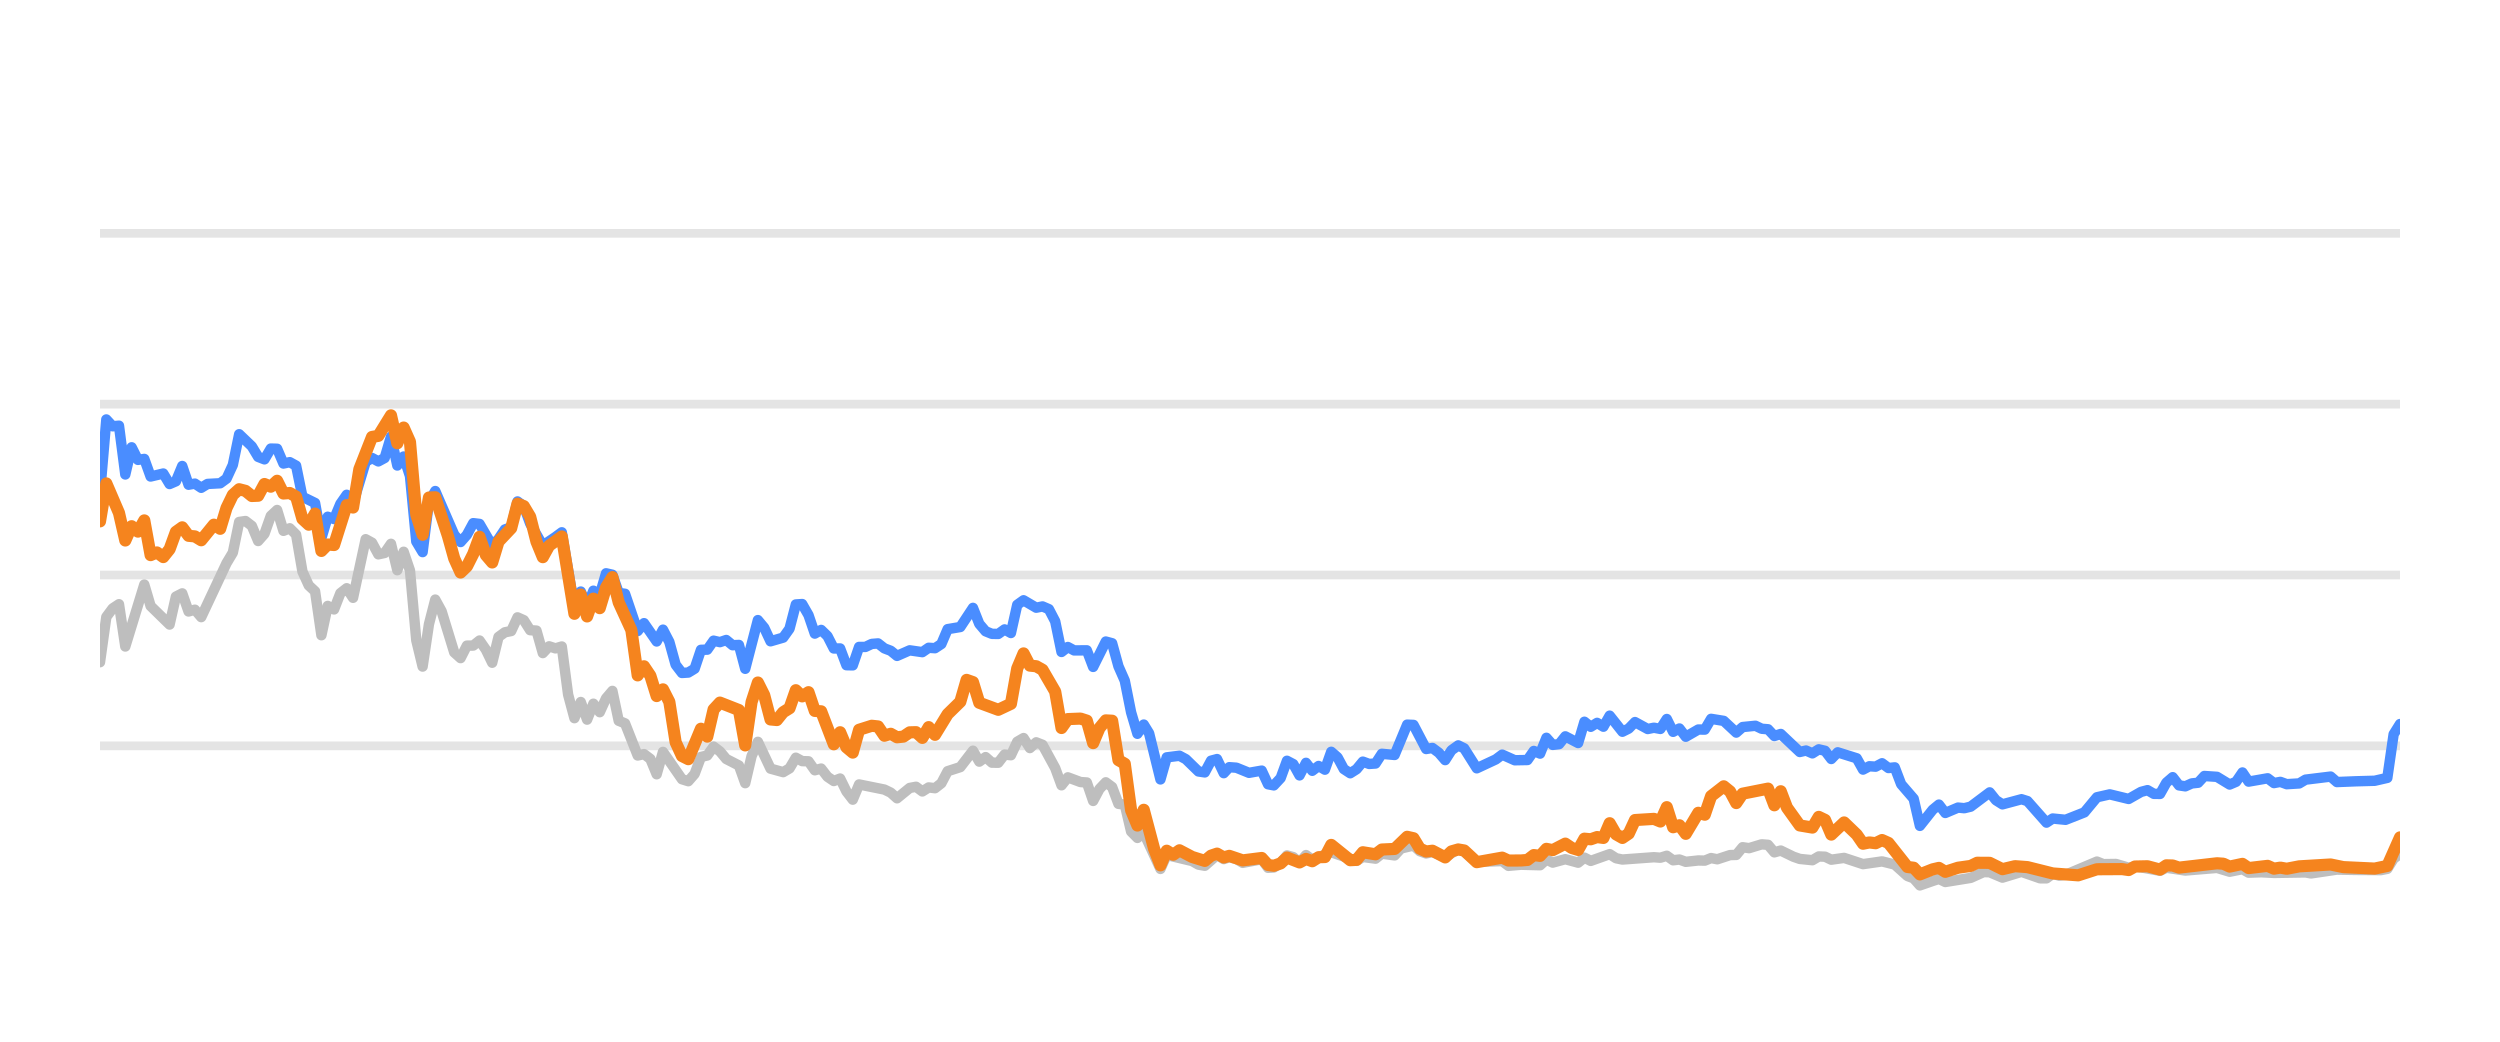
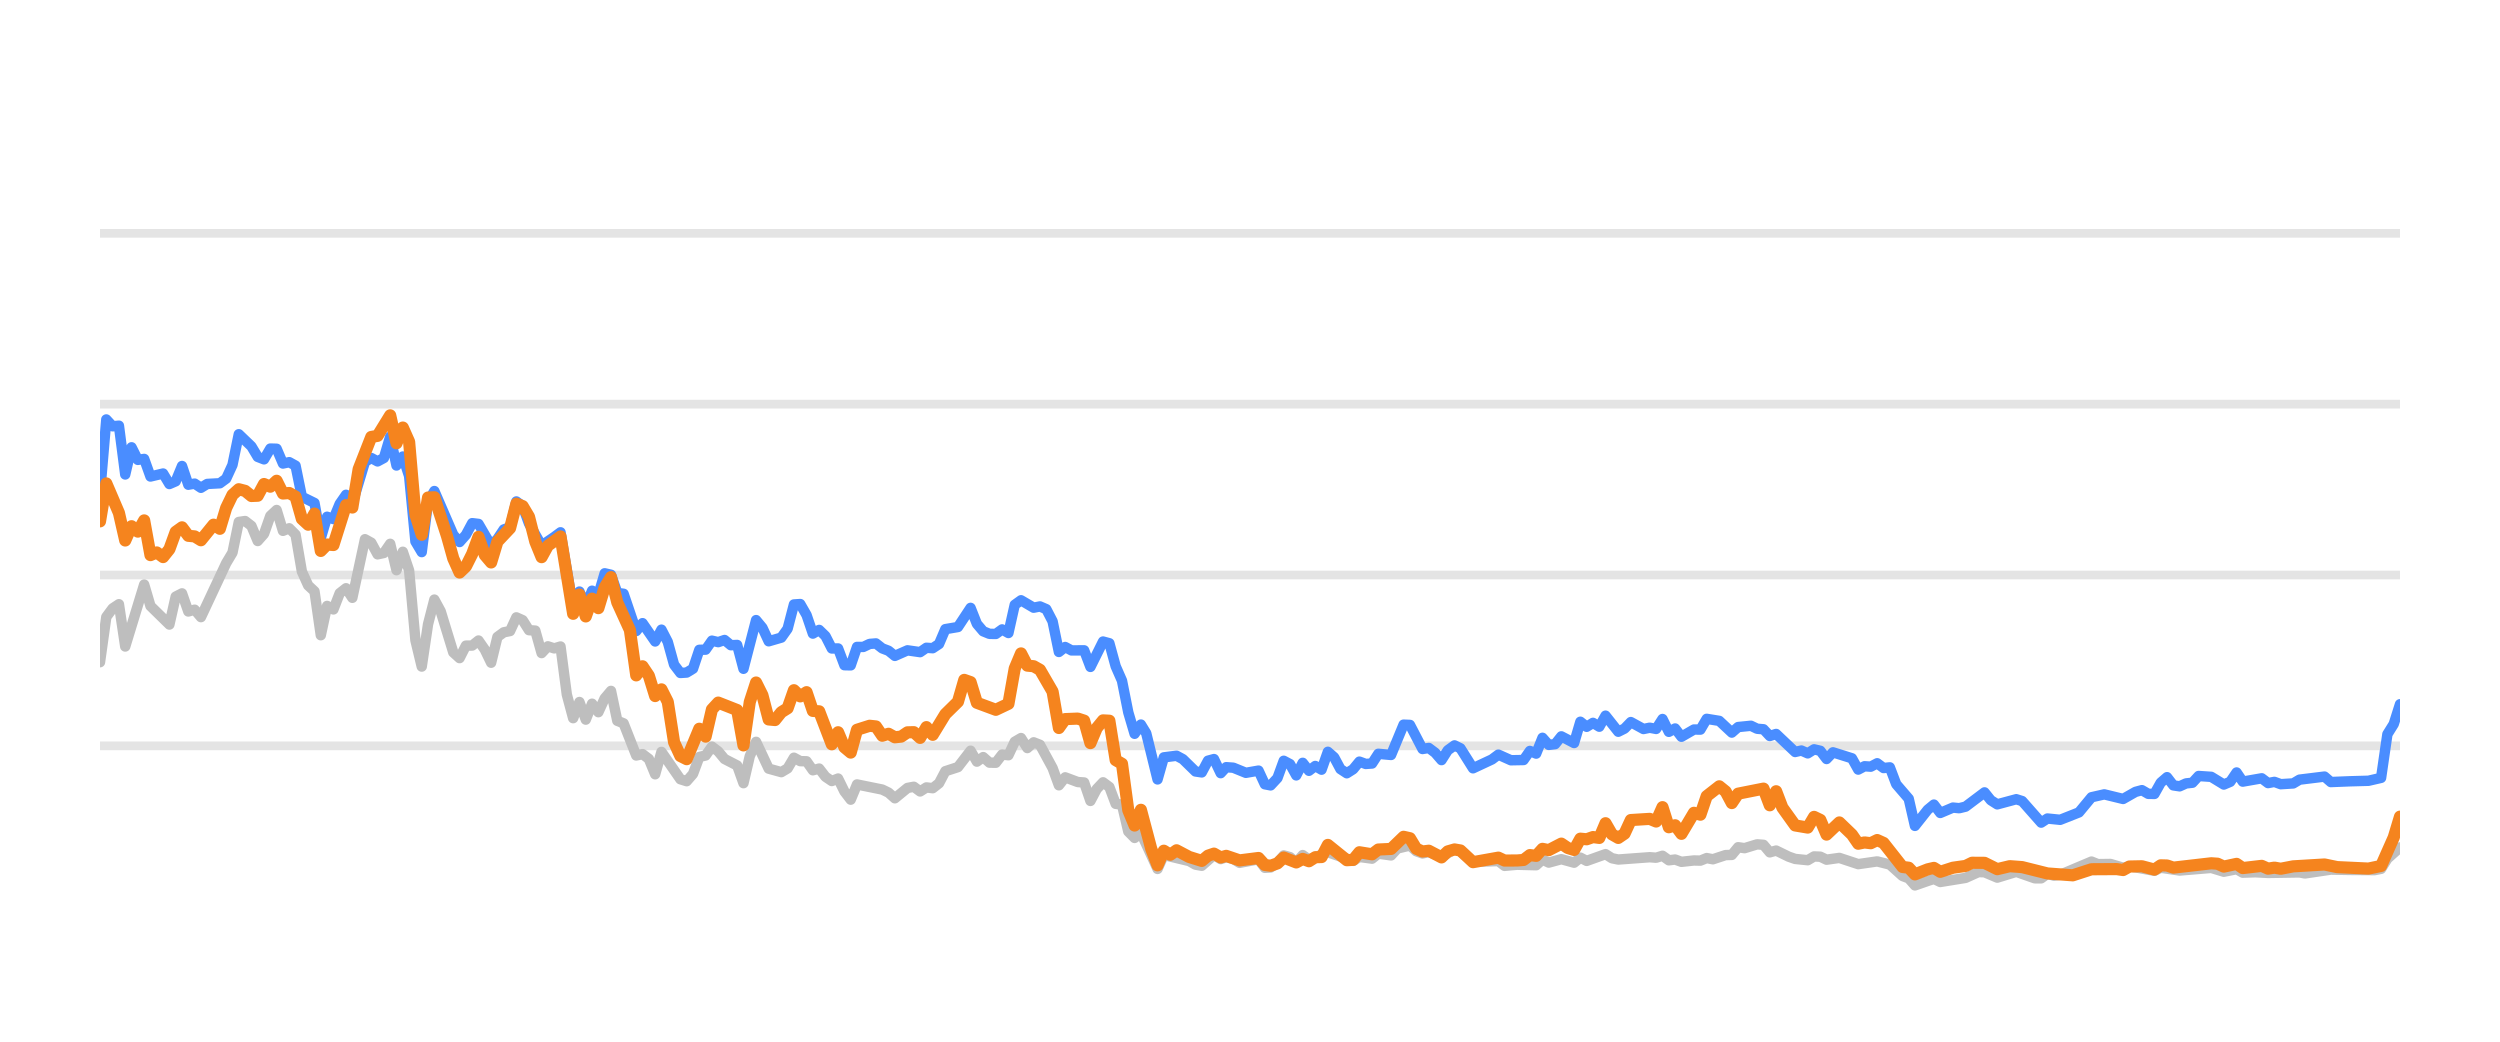
<svg xmlns="http://www.w3.org/2000/svg" width="144pt" height="60pt" viewBox="0 0 144 60" version="1.1">
  <defs>
    <style type="text/css">*{stroke-linejoin: round; stroke-linecap: butt}</style>
  </defs>
  <g id="figure_1">
    <g id="patch_1">
      <path d="M 0 60  L 144 60  L 144 0  L 0 0  L 0 60  z " style="fill: none; opacity: 0" />
    </g>
    <g id="axes_1">
      <g id="patch_2">
        <path d="M 5.76 52.8  L 138.24 52.8  L 138.24 3.6  L 5.76 3.6  L 5.76 52.8  z " style="fill: none" />
      </g>
      <g id="matplotlib.axis_1" />
      <g id="matplotlib.axis_2" />
      <g id="line2d_1">
-         <path d="M 5.76 42.96  L 138.24 42.96  " clip-path="url(#pf0b11d1d29)" style="fill: none; stroke: #b2b2b2; stroke-opacity: 0.35; stroke-width: 0.5; stroke-linecap: square" />
+         <path d="M 5.76 42.96  L 138.24 42.96  " clip-path="url(#p8a40bc1f15)" style="fill: none; stroke: #b2b2b2; stroke-opacity: 0.35; stroke-width: 0.5; stroke-linecap: square" />
      </g>
      <g id="line2d_2">
-         <path d="M 5.76 33.12  L 138.24 33.12  " clip-path="url(#pf0b11d1d29)" style="fill: none; stroke: #b2b2b2; stroke-opacity: 0.35; stroke-width: 0.5; stroke-linecap: square" />
+         <path d="M 5.76 33.12  L 138.24 33.12  " clip-path="url(#p8a40bc1f15)" style="fill: none; stroke: #b2b2b2; stroke-opacity: 0.35; stroke-width: 0.5; stroke-linecap: square" />
      </g>
      <g id="line2d_3">
-         <path d="M 5.76 23.28  L 138.24 23.28  " clip-path="url(#pf0b11d1d29)" style="fill: none; stroke: #b2b2b2; stroke-opacity: 0.35; stroke-width: 0.5; stroke-linecap: square" />
+         <path d="M 5.76 23.28  L 138.24 23.28  " clip-path="url(#p8a40bc1f15)" style="fill: none; stroke: #b2b2b2; stroke-opacity: 0.35; stroke-width: 0.5; stroke-linecap: square" />
      </g>
      <g id="line2d_4">
-         <path d="M 5.76 13.44  L 138.24 13.44  " clip-path="url(#pf0b11d1d29)" style="fill: none; stroke: #b2b2b2; stroke-opacity: 0.35; stroke-width: 0.5; stroke-linecap: square" />
+         <path d="M 5.76 13.44  L 138.24 13.44  " clip-path="url(#p8a40bc1f15)" style="fill: none; stroke: #b2b2b2; stroke-opacity: 0.35; stroke-width: 0.5; stroke-linecap: square" />
      </g>
      <g id="line2d_5">
-         <path d="M 5.76 38.143  L 6.124 35.536  L 6.489 35.044  L 6.853 34.803  L 7.217 37.238  L 8.311 33.671  L 8.675 34.906  L 9.768 35.974  L 10.132 34.365  L 10.497 34.178  L 10.861 35.221  L 11.225 35.118  L 11.59 35.546  L 13.047 32.441  L 13.412 31.831  L 13.776 30.065  L 14.14 30.011  L 14.505 30.291  L 14.869 31.162  L 15.233 30.749  L 15.598 29.715  L 15.962 29.376  L 16.327 30.576  L 16.691 30.429  L 17.055 30.793  L 17.42 32.918  L 17.784 33.72  L 18.148 34.06  L 18.513 36.589  L 18.877 34.901  L 19.242 35.103  L 19.606 34.168  L 19.97 33.883  L 20.335 34.434  L 21.063 31.059  L 21.428 31.26  L 21.792 31.929  L 22.156 31.851  L 22.521 31.324  L 22.885 32.844  L 23.25 31.782  L 23.614 32.859  L 23.978 36.884  L 24.343 38.394  L 24.707 35.954  L 25.071 34.537  L 25.436 35.206  L 26.164 37.578  L 26.529 37.907  L 26.893 37.189  L 27.258 37.184  L 27.622 36.894  L 27.986 37.42  L 28.351 38.173  L 28.715 36.687  L 29.079 36.421  L 29.444 36.348  L 29.808 35.56  L 30.172 35.723  L 30.537 36.298  L 30.901 36.323  L 31.266 37.617  L 31.63 37.228  L 31.994 37.346  L 32.359 37.238  L 32.723 40.008  L 33.087 41.366  L 33.452 40.436  L 33.816 41.45  L 34.18 40.534  L 34.545 41.022  L 34.909 40.224  L 35.274 39.796  L 35.638 41.518  L 36.002 41.666  L 36.731 43.516  L 37.095 43.437  L 37.46 43.713  L 37.824 44.598  L 38.188 43.309  L 39.282 44.884  L 39.646 44.997  L 40.01 44.579  L 40.375 43.6  L 40.739 43.516  L 41.103 43.004  L 41.468 43.28  L 41.832 43.718  L 42.561 44.092  L 42.925 45.11  L 43.29 43.555  L 43.654 42.729  L 44.383 44.274  L 45.111 44.475  L 45.476 44.259  L 45.84 43.644  L 46.205 43.841  L 46.569 43.851  L 46.933 44.367  L 47.298 44.269  L 47.662 44.741  L 48.026 44.987  L 48.391 44.844  L 48.755 45.587  L 49.119 46.06  L 49.484 45.184  L 50.941 45.479  L 51.306 45.656  L 51.67 45.981  L 52.399 45.386  L 52.763 45.317  L 53.127 45.587  L 53.492 45.356  L 53.856 45.4  L 54.221 45.115  L 54.585 44.421  L 55.314 44.185  L 56.042 43.24  L 56.407 43.87  L 56.771 43.609  L 57.135 43.929  L 57.5 43.934  L 57.864 43.462  L 58.229 43.501  L 58.593 42.724  L 58.957 42.512  L 59.322 43.088  L 59.686 42.758  L 60.05 42.901  L 60.779 44.239  L 61.143 45.233  L 61.508 44.775  L 62.237 45.046  L 62.601 45.071  L 62.965 46.133  L 63.33 45.445  L 63.694 45.061  L 64.058 45.331  L 64.423 46.301  L 64.787 46.345  L 65.151 47.895  L 65.516 48.264  L 65.88 47.964  L 66.842 50.05  L 67.204 49.248  L 68.668 49.597  L 69.032 49.804  L 69.396 49.868  L 70.101 49.248  L 70.489 49.484  L 70.807 49.376  L 71.217 49.479  L 71.581 49.7  L 72.674 49.494  L 73.039 49.986  L 73.373 49.966  L 73.766 49.7  L 74.129 49.272  L 74.493 49.371  L 74.853 49.681  L 75.226 49.253  L 75.586 49.513  L 76.679 49.09  L 78.138 49.587  L 78.5 49.361  L 79.23 49.459  L 79.594 49.169  L 80.329 49.272  L 80.694 48.874  L 81.419 48.702  L 81.784 49.031  L 82.145 49.159  L 82.507 49.08  L 83.242 49.366  L 83.995 48.908  L 84.336 49.051  L 85.062 49.646  L 86.526 49.597  L 86.886 49.873  L 87.612 49.809  L 88.709 49.838  L 89.074 49.509  L 89.437 49.686  L 90.163 49.489  L 90.901 49.691  L 91.263 49.4  L 91.627 49.587  L 92.717 49.199  L 93.086 49.435  L 93.451 49.509  L 95.268 49.376  L 95.638 49.405  L 96.007 49.292  L 96.372 49.553  L 96.735 49.509  L 97.1 49.641  L 97.824 49.563  L 98.195 49.572  L 98.56 49.425  L 98.916 49.494  L 99.651 49.253  L 100.009 49.243  L 100.375 48.8  L 100.747 48.854  L 101.473 48.633  L 101.839 48.662  L 102.203 49.095  L 102.57 48.992  L 103.299 49.346  L 103.667 49.474  L 104.394 49.548  L 104.761 49.331  L 105.122 49.346  L 105.482 49.518  L 106.221 49.415  L 107.311 49.774  L 108.407 49.617  L 109.137 49.799  L 109.869 50.458  L 110.227 50.591  L 110.586 50.999  L 111.324 50.743  L 111.682 50.625  L 112.05 50.802  L 113.511 50.566  L 114.254 50.232  L 114.606 50.242  L 115.342 50.552  L 116.439 50.217  L 117.511 50.591  L 117.878 50.591  L 118.237 50.33  L 118.609 50.438  L 118.976 50.389  L 120.784 49.627  L 121.154 49.774  L 121.88 49.764  L 122.61 49.981  L 122.974 49.897  L 124.418 50.158  L 124.783 49.981  L 125.875 50.143  L 127.7 49.991  L 128.428 50.212  L 129.165 50.064  L 129.52 50.266  L 130.248 50.242  L 130.981 50.281  L 132.8 50.251  L 133.113 50.31  L 134.606 50.089  L 135.705 50.109  L 137.145 50.119  L 137.51 50.045  L 137.874 49.459  L 138.24 49.184  L 138.24 49.184  " clip-path="url(#pf0b11d1d29)" style="fill: none; stroke: #bebebe; stroke-width: 0.6; stroke-linecap: round" />
+         <path d="M 5.76 38.143  L 6.123 35.536  L 6.487 35.044  L 6.85 34.803  L 7.213 37.238  L 8.304 33.671  L 8.667 34.906  L 9.757 35.974  L 10.12 34.365  L 10.484 34.178  L 10.847 35.221  L 11.211 35.118  L 11.574 35.546  L 13.027 32.441  L 13.391 31.831  L 13.754 30.065  L 14.118 30.011  L 14.481 30.291  L 14.844 31.162  L 15.208 30.749  L 15.571 29.715  L 15.934 29.376  L 16.298 30.576  L 16.661 30.429  L 17.024 30.793  L 17.388 32.918  L 17.751 33.72  L 18.115 34.06  L 18.478 36.589  L 18.841 34.901  L 19.205 35.103  L 19.568 34.168  L 19.931 33.883  L 20.295 34.434  L 21.022 31.059  L 21.385 31.26  L 21.748 31.929  L 22.112 31.851  L 22.475 31.324  L 22.838 32.844  L 23.202 31.782  L 23.565 32.859  L 23.929 36.884  L 24.292 38.394  L 24.655 35.954  L 25.019 34.537  L 25.382 35.206  L 26.109 37.578  L 26.472 37.907  L 26.836 37.189  L 27.199 37.184  L 27.562 36.894  L 27.926 37.42  L 28.289 38.173  L 28.652 36.687  L 29.016 36.421  L 29.379 36.348  L 29.742 35.56  L 30.106 35.723  L 30.469 36.298  L 30.833 36.323  L 31.196 37.617  L 31.559 37.228  L 31.923 37.346  L 32.286 37.238  L 32.649 40.008  L 33.013 41.366  L 33.376 40.436  L 33.74 41.45  L 34.103 40.534  L 34.466 41.022  L 34.83 40.224  L 35.193 39.796  L 35.556 41.518  L 35.92 41.666  L 36.647 43.516  L 37.01 43.437  L 37.373 43.713  L 37.737 44.598  L 38.1 43.309  L 39.19 44.884  L 39.553 44.997  L 39.917 44.579  L 40.28 43.6  L 40.644 43.516  L 41.007 43.004  L 41.37 43.28  L 41.734 43.718  L 42.46 44.092  L 42.824 45.11  L 43.187 43.555  L 43.551 42.729  L 44.277 44.274  L 45.004 44.475  L 45.367 44.259  L 45.731 43.644  L 46.094 43.841  L 46.458 43.851  L 46.821 44.367  L 47.184 44.269  L 47.548 44.741  L 47.911 44.987  L 48.274 44.844  L 48.638 45.587  L 49.001 46.06  L 49.364 45.184  L 50.818 45.479  L 51.181 45.656  L 51.545 45.981  L 52.271 45.386  L 52.635 45.317  L 52.998 45.587  L 53.362 45.356  L 53.725 45.4  L 54.088 45.115  L 54.452 44.421  L 55.178 44.185  L 55.905 43.24  L 56.269 43.87  L 56.632 43.609  L 56.995 43.929  L 57.359 43.934  L 57.722 43.462  L 58.085 43.501  L 58.449 42.724  L 58.812 42.512  L 59.175 43.088  L 59.539 42.758  L 59.902 42.901  L 60.629 44.239  L 60.992 45.233  L 61.356 44.775  L 62.082 45.046  L 62.446 45.071  L 62.809 46.133  L 63.173 45.445  L 63.536 45.061  L 63.899 45.331  L 64.263 46.301  L 64.626 46.345  L 64.989 47.895  L 65.353 48.264  L 65.716 47.964  L 66.675 50.05  L 67.037 49.248  L 68.497 49.597  L 68.859 49.804  L 69.222 49.868  L 69.925 49.248  L 70.312 49.484  L 70.63 49.376  L 71.038 49.479  L 71.401 49.7  L 72.491 49.494  L 72.855 49.986  L 73.188 49.966  L 73.581 49.7  L 73.943 49.272  L 74.305 49.371  L 74.664 49.681  L 75.036 49.253  L 75.396 49.513  L 76.485 49.09  L 77.941 49.587  L 78.302 49.361  L 79.03 49.459  L 79.392 49.169  L 80.125 49.272  L 80.49 48.874  L 81.213 48.702  L 81.577 49.031  L 81.936 49.159  L 82.298 49.08  L 83.031 49.366  L 83.781 48.908  L 84.122 49.051  L 84.846 49.646  L 86.306 49.597  L 86.664 49.873  L 87.388 49.809  L 88.483 49.838  L 88.847 49.509  L 89.209 49.686  L 89.933 49.489  L 90.668 49.691  L 91.029 49.4  L 91.392 49.587  L 92.479 49.199  L 92.848 49.435  L 93.212 49.509  L 95.024 49.376  L 95.393 49.405  L 95.76 49.292  L 96.125 49.553  L 96.487 49.509  L 96.851 49.641  L 97.572 49.563  L 97.943 49.572  L 98.306 49.425  L 98.662 49.494  L 99.395 49.253  L 99.752 49.243  L 100.117 48.8  L 100.488 48.854  L 101.212 48.633  L 101.577 48.662  L 101.94 49.095  L 102.305 48.992  L 103.033 49.346  L 103.4 49.474  L 104.125 49.548  L 104.491 49.331  L 104.851 49.346  L 105.21 49.518  L 105.947 49.415  L 107.034 49.774  L 108.127 49.617  L 108.855 49.799  L 109.585 50.458  L 109.942 50.591  L 110.3 50.999  L 111.036 50.743  L 111.393 50.625  L 111.76 50.802  L 113.217 50.566  L 113.958 50.232  L 114.309 50.242  L 115.043 50.552  L 116.137 50.217  L 117.206 50.591  L 117.572 50.591  L 117.931 50.33  L 118.301 50.438  L 118.667 50.389  L 120.47 49.627  L 120.839 49.774  L 121.564 49.764  L 122.291 49.981  L 122.654 49.897  L 124.095 50.158  L 124.458 49.981  L 125.547 50.143  L 127.368 49.991  L 128.093 50.212  L 128.828 50.064  L 129.183 50.266  L 129.908 50.242  L 130.64 50.281  L 132.454 50.251  L 132.766 50.31  L 134.255 50.089  L 135.35 50.109  L 136.787 50.119  L 137.15 50.045  L 137.514 49.459  L 138.24 48.81  L 138.24 48.81  " clip-path="url(#p8a40bc1f15)" style="fill: none; stroke: #bebebe; stroke-width: 0.6; stroke-linecap: round" />
      </g>
      <g id="line2d_6">
-         <path d="M 5.76 28.441  L 6.124 24.161  L 6.489 24.554  L 6.853 24.52  L 7.217 27.329  L 7.582 25.765  L 7.946 26.488  L 8.311 26.434  L 8.675 27.447  L 9.404 27.275  L 9.768 27.88  L 10.132 27.723  L 10.497 26.842  L 10.861 27.92  L 11.225 27.856  L 11.59 28.097  L 11.954 27.875  L 12.683 27.836  L 13.047 27.57  L 13.412 26.778  L 13.776 25.012  L 14.505 25.71  L 14.869 26.316  L 15.233 26.458  L 15.598 25.838  L 15.962 25.848  L 16.327 26.699  L 16.691 26.621  L 17.055 26.822  L 17.42 28.613  L 18.148 28.972  L 18.513 30.995  L 18.877 29.765  L 19.242 29.897  L 19.606 29.022  L 19.97 28.5  L 20.335 29.007  L 21.063 26.601  L 21.428 26.38  L 21.792 26.576  L 22.156 26.38  L 22.521 25.15  L 22.885 26.813  L 23.25 26.296  L 23.614 27.418  L 23.978 31.191  L 24.343 31.801  L 24.707 28.899  L 25.071 28.284  L 26.164 30.803  L 26.529 31.221  L 26.893 30.808  L 27.258 30.134  L 27.622 30.178  L 28.351 31.428  L 28.715 31.044  L 29.079 30.498  L 29.444 30.365  L 29.808 28.884  L 30.172 29.154  L 30.537 30.153  L 31.266 31.423  L 31.994 30.931  L 32.359 30.66  L 33.087 34.999  L 33.452 34.074  L 33.816 34.916  L 34.18 34.025  L 34.545 34.261  L 34.909 33.022  L 35.274 33.105  L 35.638 34.153  L 36.002 34.202  L 36.731 36.348  L 37.095 35.895  L 37.824 36.948  L 38.188 36.269  L 38.553 36.972  L 38.917 38.286  L 39.282 38.763  L 39.646 38.739  L 40.01 38.517  L 40.375 37.43  L 40.739 37.42  L 41.103 36.903  L 41.468 36.987  L 41.832 36.864  L 42.196 37.164  L 42.561 37.149  L 42.925 38.522  L 43.654 35.718  L 44.018 36.156  L 44.383 36.938  L 45.111 36.726  L 45.476 36.215  L 45.84 34.817  L 46.205 34.793  L 46.569 35.427  L 46.933 36.495  L 47.298 36.284  L 47.662 36.638  L 48.026 37.351  L 48.391 37.351  L 48.755 38.316  L 49.119 38.325  L 49.484 37.263  L 49.848 37.263  L 50.213 37.09  L 50.577 37.061  L 50.941 37.346  L 51.306 37.484  L 51.67 37.779  L 52.399 37.459  L 53.127 37.563  L 53.492 37.312  L 53.856 37.336  L 54.221 37.095  L 54.585 36.239  L 55.314 36.116  L 56.042 35.014  L 56.407 35.934  L 56.771 36.362  L 57.135 36.51  L 57.5 36.515  L 57.864 36.254  L 58.229 36.461  L 58.593 34.837  L 58.957 34.576  L 59.686 35.004  L 60.05 34.931  L 60.415 35.088  L 60.779 35.787  L 61.143 37.553  L 61.508 37.268  L 61.872 37.464  L 62.601 37.459  L 62.965 38.414  L 63.694 36.953  L 64.058 37.051  L 64.423 38.379  L 64.787 39.206  L 65.151 41.031  L 65.516 42.266  L 65.88 41.735  L 66.188 42.237  L 66.842 44.894  L 67.204 43.624  L 67.938 43.531  L 68.305 43.728  L 69.032 44.436  L 69.396 44.49  L 69.756 43.816  L 70.101 43.723  L 70.489 44.534  L 70.807 44.19  L 71.217 44.22  L 71.943 44.515  L 72.674 44.387  L 73.039 45.174  L 73.373 45.238  L 73.766 44.815  L 74.129 43.821  L 74.493 44.013  L 74.853 44.662  L 75.226 43.939  L 75.586 44.397  L 75.951 44.121  L 76.314 44.333  L 76.679 43.304  L 77.043 43.624  L 77.405 44.298  L 77.773 44.539  L 78.138 44.308  L 78.5 43.87  L 78.864 44.003  L 79.23 43.978  L 79.594 43.418  L 80.329 43.486  L 81.052 41.74  L 81.419 41.755  L 82.145 43.142  L 82.507 43.083  L 82.877 43.359  L 83.242 43.782  L 83.603 43.216  L 83.995 42.935  L 84.336 43.103  L 85.062 44.254  L 86.159 43.742  L 86.526 43.467  L 87.251 43.791  L 87.982 43.777  L 88.347 43.255  L 88.709 43.408  L 89.074 42.498  L 89.437 42.906  L 89.805 42.862  L 90.163 42.414  L 90.901 42.798  L 91.263 41.573  L 91.627 41.863  L 91.993 41.637  L 92.356 41.858  L 92.717 41.223  L 93.451 42.148  L 93.814 41.966  L 94.177 41.592  L 94.908 41.991  L 95.268 41.917  L 95.638 41.986  L 96.007 41.415  L 96.372 42.153  L 96.735 41.961  L 97.1 42.438  L 97.824 42.02  L 98.195 42.025  L 98.56 41.405  L 99.287 41.523  L 100.009 42.197  L 100.375 41.878  L 101.114 41.804  L 101.473 41.976  L 101.839 42.006  L 102.203 42.394  L 102.57 42.276  L 103.667 43.314  L 104.029 43.231  L 104.394 43.393  L 104.761 43.162  L 105.122 43.245  L 105.482 43.718  L 105.852 43.334  L 106.948 43.678  L 107.311 44.328  L 107.676 44.136  L 108.035 44.16  L 108.407 43.964  L 108.777 44.239  L 109.137 44.2  L 109.506 45.169  L 110.227 46.005  L 110.586 47.57  L 111.324 46.64  L 111.682 46.345  L 112.05 46.827  L 112.782 46.517  L 113.144 46.552  L 113.511 46.463  L 114.606 45.641  L 114.969 46.094  L 115.342 46.33  L 116.439 46.035  L 116.781 46.143  L 117.878 47.383  L 118.237 47.147  L 118.976 47.221  L 120.061 46.793  L 120.784 45.922  L 121.522 45.755  L 122.61 46.02  L 123.327 45.612  L 123.697 45.513  L 124.062 45.725  L 124.418 45.73  L 124.783 45.081  L 125.148 44.766  L 125.512 45.238  L 125.875 45.292  L 126.245 45.125  L 126.614 45.085  L 126.972 44.697  L 127.7 44.746  L 128.428 45.189  L 128.798 45.031  L 129.165 44.495  L 129.52 45.021  L 130.617 44.83  L 130.981 45.105  L 131.349 45.036  L 131.715 45.169  L 132.435 45.125  L 132.8 44.908  L 134.244 44.731  L 134.606 45.046  L 135.705 45.002  L 136.782 44.972  L 137.51 44.805  L 137.874 42.291  L 138.24 41.705  L 138.24 41.705  " clip-path="url(#pf0b11d1d29)" style="fill: none; stroke: #4a8dff; stroke-width: 0.6; stroke-linecap: round" />
+         <path d="M 5.76 28.441  L 6.123 24.161  L 6.487 24.554  L 6.85 24.52  L 7.213 27.329  L 7.577 25.765  L 7.94 26.488  L 8.304 26.434  L 8.667 27.447  L 9.394 27.275  L 9.757 27.88  L 10.12 27.723  L 10.484 26.842  L 10.847 27.92  L 11.211 27.856  L 11.574 28.097  L 11.937 27.875  L 12.664 27.836  L 13.027 27.57  L 13.391 26.778  L 13.754 25.012  L 14.481 25.71  L 14.844 26.316  L 15.208 26.458  L 15.571 25.838  L 15.934 25.848  L 16.298 26.699  L 16.661 26.621  L 17.024 26.822  L 17.388 28.613  L 18.115 28.972  L 18.478 30.995  L 18.841 29.765  L 19.205 29.897  L 19.568 29.022  L 19.931 28.5  L 20.295 29.007  L 21.022 26.601  L 21.385 26.38  L 21.748 26.576  L 22.112 26.38  L 22.475 25.15  L 22.838 26.813  L 23.202 26.296  L 23.565 27.418  L 23.929 31.191  L 24.292 31.801  L 24.655 28.899  L 25.019 28.284  L 26.109 30.803  L 26.472 31.221  L 26.836 30.808  L 27.199 30.134  L 27.562 30.178  L 28.289 31.428  L 28.652 31.044  L 29.016 30.498  L 29.379 30.365  L 29.742 28.884  L 30.106 29.154  L 30.469 30.153  L 31.196 31.423  L 31.923 30.931  L 32.286 30.66  L 33.013 34.999  L 33.376 34.074  L 33.74 34.916  L 34.103 34.025  L 34.466 34.261  L 34.83 33.022  L 35.193 33.105  L 35.556 34.153  L 35.92 34.202  L 36.647 36.348  L 37.01 35.895  L 37.737 36.948  L 38.1 36.269  L 38.463 36.972  L 38.827 38.286  L 39.19 38.763  L 39.553 38.739  L 39.917 38.517  L 40.28 37.43  L 40.644 37.42  L 41.007 36.903  L 41.37 36.987  L 41.734 36.864  L 42.097 37.164  L 42.46 37.149  L 42.824 38.522  L 43.551 35.718  L 43.914 36.156  L 44.277 36.938  L 45.004 36.726  L 45.367 36.215  L 45.731 34.817  L 46.094 34.793  L 46.458 35.427  L 46.821 36.495  L 47.184 36.284  L 47.548 36.638  L 47.911 37.351  L 48.274 37.351  L 48.638 38.316  L 49.001 38.325  L 49.364 37.263  L 49.728 37.263  L 50.091 37.09  L 50.455 37.061  L 50.818 37.346  L 51.181 37.484  L 51.545 37.779  L 52.271 37.459  L 52.998 37.563  L 53.362 37.312  L 53.725 37.336  L 54.088 37.095  L 54.452 36.239  L 55.178 36.116  L 55.905 35.014  L 56.269 35.934  L 56.632 36.362  L 56.995 36.51  L 57.359 36.515  L 57.722 36.254  L 58.085 36.461  L 58.449 34.837  L 58.812 34.576  L 59.539 35.004  L 59.902 34.931  L 60.266 35.088  L 60.629 35.787  L 60.992 37.553  L 61.356 37.268  L 61.719 37.464  L 62.446 37.459  L 62.809 38.414  L 63.536 36.953  L 63.899 37.051  L 64.263 38.379  L 64.626 39.206  L 64.989 41.031  L 65.353 42.266  L 65.716 41.735  L 66.023 42.237  L 66.675 44.894  L 67.037 43.624  L 67.769 43.531  L 68.134 43.728  L 68.859 44.436  L 69.222 44.49  L 69.581 43.816  L 69.925 43.723  L 70.312 44.534  L 70.63 44.19  L 71.038 44.22  L 71.762 44.515  L 72.491 44.387  L 72.855 45.174  L 73.188 45.238  L 73.581 44.815  L 73.943 43.821  L 74.305 44.013  L 74.664 44.662  L 75.036 43.939  L 75.396 44.397  L 75.76 44.121  L 76.121 44.333  L 76.485 43.304  L 76.849 43.624  L 77.209 44.298  L 77.576 44.539  L 77.941 44.308  L 78.302 43.87  L 78.665 44.003  L 79.03 43.978  L 79.392 43.418  L 80.125 43.486  L 80.847 41.74  L 81.213 41.755  L 81.936 43.142  L 82.298 43.083  L 82.666 43.359  L 83.031 43.782  L 83.391 43.216  L 83.781 42.935  L 84.122 43.103  L 84.846 44.254  L 85.939 43.742  L 86.306 43.467  L 87.028 43.791  L 87.757 43.777  L 88.122 43.255  L 88.483 43.408  L 88.847 42.498  L 89.209 42.906  L 89.575 42.862  L 89.933 42.414  L 90.668 42.798  L 91.029 41.573  L 91.392 41.863  L 91.757 41.637  L 92.12 41.858  L 92.479 41.223  L 93.212 42.148  L 93.574 41.966  L 93.936 41.592  L 94.665 41.991  L 95.024 41.917  L 95.393 41.986  L 95.76 41.415  L 96.125 42.153  L 96.487 41.961  L 96.851 42.438  L 97.572 42.02  L 97.943 42.025  L 98.306 41.405  L 99.031 41.523  L 99.752 42.197  L 100.117 41.878  L 100.854 41.804  L 101.212 41.976  L 101.577 42.006  L 101.94 42.394  L 102.305 42.276  L 103.4 43.314  L 103.761 43.231  L 104.125 43.393  L 104.491 43.162  L 104.851 43.245  L 105.21 43.718  L 105.579 43.334  L 106.672 43.678  L 107.034 44.328  L 107.398 44.136  L 107.756 44.16  L 108.127 43.964  L 108.495 44.239  L 108.855 44.2  L 109.223 45.169  L 109.942 46.005  L 110.3 47.57  L 111.036 46.64  L 111.393 46.345  L 111.76 46.827  L 112.49 46.517  L 112.851 46.552  L 113.217 46.463  L 114.309 45.641  L 114.671 46.094  L 115.043 46.33  L 116.137 46.035  L 116.478 46.143  L 117.572 47.383  L 117.931 47.147  L 118.667 47.221  L 119.749 46.793  L 120.47 45.922  L 121.206 45.755  L 122.291 46.02  L 123.007 45.612  L 123.375 45.513  L 123.74 45.725  L 124.095 45.73  L 124.458 45.081  L 124.822 44.766  L 125.186 45.238  L 125.547 45.292  L 125.916 45.125  L 126.284 45.085  L 126.641 44.697  L 127.368 44.746  L 128.093 45.189  L 128.463 45.031  L 128.828 44.495  L 129.183 45.021  L 130.276 44.83  L 130.64 45.105  L 131.006 45.036  L 131.371 45.169  L 132.089 45.125  L 132.454 44.908  L 133.893 44.731  L 134.255 45.046  L 135.35 45.002  L 136.424 44.972  L 137.15 44.805  L 137.514 42.291  L 137.879 41.705  L 138.24 40.564  L 138.24 40.564  " clip-path="url(#p8a40bc1f15)" style="fill: none; stroke: #4a8dff; stroke-width: 0.6; stroke-linecap: round" />
      </g>
      <g id="line2d_7">
-         <path d="M 5.76 30.03  L 6.124 27.846  L 6.853 29.543  L 7.217 31.132  L 7.582 30.311  L 7.946 30.621  L 8.311 29.976  L 8.675 31.974  L 9.039 31.821  L 9.404 32.087  L 9.768 31.634  L 10.132 30.635  L 10.497 30.375  L 10.861 30.862  L 11.225 30.896  L 11.59 31.118  L 12.319 30.222  L 12.683 30.458  L 13.047 29.258  L 13.412 28.505  L 13.776 28.18  L 14.14 28.274  L 14.505 28.569  L 14.869 28.554  L 15.233 27.88  L 15.598 28.033  L 15.962 27.693  L 16.327 28.426  L 16.691 28.397  L 17.055 28.603  L 17.42 29.888  L 17.784 30.222  L 18.148 29.583  L 18.513 31.733  L 18.877 31.364  L 19.242 31.393  L 19.97 29.095  L 20.335 29.233  L 20.699 27.024  L 21.428 25.169  L 21.792 25.105  L 22.521 23.925  L 22.885 25.533  L 23.25 24.628  L 23.614 25.445  L 23.978 29.642  L 24.343 30.803  L 24.707 28.658  L 25.071 28.643  L 25.8 30.872  L 26.164 32.17  L 26.529 32.977  L 26.893 32.628  L 27.258 31.905  L 27.622 30.921  L 27.986 31.969  L 28.351 32.397  L 28.715 31.196  L 29.444 30.424  L 29.808 29.012  L 30.172 29.154  L 30.537 29.765  L 30.901 31.201  L 31.266 32.092  L 31.63 31.432  L 32.359 30.901  L 33.087 35.354  L 33.452 34.247  L 33.816 35.506  L 34.18 34.483  L 34.545 35.029  L 34.909 33.833  L 35.274 33.243  L 35.638 34.699  L 36.367 36.293  L 36.731 38.901  L 37.095 38.379  L 37.46 38.921  L 37.824 40.092  L 38.188 39.708  L 38.553 40.426  L 38.917 42.753  L 39.282 43.545  L 39.646 43.728  L 40.375 41.976  L 40.739 42.429  L 41.103 40.864  L 41.468 40.47  L 42.561 40.899  L 42.925 42.935  L 43.29 40.436  L 43.654 39.314  L 44.018 40.042  L 44.383 41.44  L 44.747 41.474  L 45.111 41.022  L 45.476 40.795  L 45.84 39.757  L 46.205 40.111  L 46.569 39.87  L 46.933 40.948  L 47.298 40.972  L 48.026 42.871  L 48.391 42.178  L 48.755 43.044  L 49.119 43.349  L 49.484 42.035  L 50.213 41.804  L 50.577 41.843  L 50.941 42.379  L 51.306 42.266  L 51.67 42.468  L 52.034 42.429  L 52.399 42.183  L 52.763 42.173  L 53.127 42.502  L 53.492 41.883  L 53.856 42.325  L 54.585 41.135  L 55.314 40.421  L 55.678 39.162  L 56.042 39.29  L 56.407 40.48  L 57.5 40.884  L 58.229 40.539  L 58.593 38.502  L 58.957 37.637  L 59.322 38.34  L 59.686 38.375  L 60.05 38.581  L 60.779 39.836  L 61.143 41.932  L 61.508 41.42  L 62.237 41.391  L 62.601 41.509  L 62.965 42.803  L 63.33 41.937  L 63.694 41.494  L 64.058 41.514  L 64.423 43.782  L 64.787 43.993  L 65.151 46.67  L 65.516 47.55  L 65.88 46.645  L 66.477 48.894  L 66.842 49.843  L 67.204 49.002  L 67.577 49.233  L 67.938 48.977  L 68.668 49.361  L 69.396 49.587  L 69.756 49.287  L 70.101 49.169  L 70.489 49.39  L 70.807 49.297  L 71.581 49.558  L 72.674 49.42  L 73.039 49.823  L 73.373 49.868  L 73.766 49.73  L 74.129 49.395  L 74.853 49.676  L 75.226 49.474  L 75.586 49.607  L 75.951 49.376  L 76.314 49.366  L 76.679 48.667  L 77.773 49.548  L 78.138 49.528  L 78.5 49.09  L 79.23 49.208  L 79.594 48.933  L 80.329 48.898  L 81.052 48.2  L 81.419 48.283  L 81.784 48.884  L 82.145 49.046  L 82.507 49.002  L 83.242 49.386  L 83.603 49.041  L 83.995 48.928  L 84.336 48.987  L 85.062 49.661  L 86.526 49.4  L 86.886 49.568  L 87.612 49.563  L 87.982 49.533  L 88.347 49.253  L 88.709 49.297  L 89.074 48.894  L 89.437 48.967  L 90.163 48.593  L 90.534 48.844  L 90.901 48.957  L 91.263 48.308  L 91.627 48.342  L 91.993 48.215  L 92.356 48.264  L 92.717 47.418  L 93.086 48.057  L 93.451 48.264  L 93.814 48.018  L 94.177 47.235  L 95.268 47.167  L 95.638 47.319  L 96.007 46.493  L 96.372 47.649  L 96.735 47.536  L 97.1 48.028  L 97.824 46.817  L 98.195 46.926  L 98.56 45.858  L 99.287 45.292  L 99.651 45.587  L 100.009 46.256  L 100.375 45.715  L 101.839 45.425  L 102.203 46.384  L 102.57 45.577  L 102.929 46.517  L 103.667 47.545  L 104.394 47.668  L 104.761 47.053  L 105.122 47.226  L 105.482 48.072  L 106.221 47.373  L 106.948 48.072  L 107.311 48.598  L 107.676 48.525  L 108.035 48.569  L 108.407 48.387  L 108.777 48.554  L 109.869 49.937  L 110.227 49.981  L 110.586 50.365  L 111.324 50.074  L 111.682 49.991  L 112.05 50.217  L 112.782 49.981  L 113.511 49.878  L 113.887 49.695  L 114.606 49.7  L 115.342 50.064  L 116.064 49.892  L 116.781 49.946  L 118.237 50.31  L 119.703 50.419  L 120.784 50.069  L 122.235 50.06  L 122.61 50.114  L 122.974 49.912  L 123.697 49.897  L 124.418 50.089  L 124.783 49.843  L 125.148 49.853  L 125.512 49.976  L 127.7 49.725  L 128.065 49.75  L 128.428 49.917  L 129.165 49.759  L 129.52 50.001  L 130.617 49.873  L 130.981 50.035  L 131.349 49.976  L 131.715 50.04  L 132.435 49.902  L 134.244 49.794  L 134.975 49.946  L 136.782 50.03  L 137.51 49.878  L 138.24 48.234  L 138.24 48.234  " clip-path="url(#pf0b11d1d29)" style="fill: none; stroke: #f5841e; stroke-width: 0.7; stroke-linecap: round" />
+         <path d="M 5.76 30.03  L 6.123 27.846  L 6.85 29.543  L 7.213 31.132  L 7.577 30.311  L 7.94 30.621  L 8.304 29.976  L 8.667 31.974  L 9.03 31.821  L 9.394 32.087  L 9.757 31.634  L 10.12 30.635  L 10.484 30.375  L 10.847 30.862  L 11.211 30.896  L 11.574 31.118  L 12.301 30.222  L 12.664 30.458  L 13.027 29.258  L 13.391 28.505  L 13.754 28.18  L 14.118 28.274  L 14.481 28.569  L 14.844 28.554  L 15.208 27.88  L 15.571 28.033  L 15.934 27.693  L 16.298 28.426  L 16.661 28.397  L 17.024 28.603  L 17.388 29.888  L 17.751 30.222  L 18.115 29.583  L 18.478 31.733  L 18.841 31.364  L 19.205 31.393  L 19.931 29.095  L 20.295 29.233  L 20.658 27.024  L 21.385 25.169  L 21.748 25.105  L 22.475 23.925  L 22.838 25.533  L 23.202 24.628  L 23.565 25.445  L 23.929 29.642  L 24.292 30.803  L 24.655 28.658  L 25.019 28.643  L 25.745 30.872  L 26.109 32.17  L 26.472 32.977  L 26.836 32.628  L 27.199 31.905  L 27.562 30.921  L 27.926 31.969  L 28.289 32.397  L 28.652 31.196  L 29.379 30.424  L 29.742 29.012  L 30.106 29.154  L 30.469 29.765  L 30.833 31.201  L 31.196 32.092  L 31.559 31.432  L 32.286 30.901  L 33.013 35.354  L 33.376 34.247  L 33.74 35.506  L 34.103 34.483  L 34.466 35.029  L 34.83 33.833  L 35.193 33.243  L 35.556 34.699  L 36.283 36.293  L 36.647 38.901  L 37.01 38.379  L 37.373 38.921  L 37.737 40.092  L 38.1 39.708  L 38.463 40.426  L 38.827 42.753  L 39.19 43.545  L 39.553 43.728  L 40.28 41.976  L 40.644 42.429  L 41.007 40.864  L 41.37 40.47  L 42.46 40.899  L 42.824 42.935  L 43.187 40.436  L 43.551 39.314  L 43.914 40.042  L 44.277 41.44  L 44.641 41.474  L 45.004 41.022  L 45.367 40.795  L 45.731 39.757  L 46.094 40.111  L 46.458 39.87  L 46.821 40.948  L 47.184 40.972  L 47.911 42.871  L 48.274 42.178  L 48.638 43.044  L 49.001 43.349  L 49.364 42.035  L 50.091 41.804  L 50.455 41.843  L 50.818 42.379  L 51.181 42.266  L 51.545 42.468  L 51.908 42.429  L 52.271 42.183  L 52.635 42.173  L 52.998 42.502  L 53.362 41.883  L 53.725 42.325  L 54.452 41.135  L 55.178 40.421  L 55.542 39.162  L 55.905 39.29  L 56.269 40.48  L 57.359 40.884  L 58.085 40.539  L 58.449 38.502  L 58.812 37.637  L 59.175 38.34  L 59.539 38.375  L 59.902 38.581  L 60.629 39.836  L 60.992 41.932  L 61.356 41.42  L 62.082 41.391  L 62.446 41.509  L 62.809 42.803  L 63.173 41.937  L 63.536 41.494  L 63.899 41.514  L 64.263 43.782  L 64.626 43.993  L 64.989 46.67  L 65.353 47.55  L 65.716 46.645  L 66.312 48.894  L 66.675 49.843  L 67.037 49.002  L 67.408 49.233  L 67.769 48.977  L 68.497 49.361  L 69.222 49.587  L 69.581 49.287  L 69.925 49.169  L 70.312 49.39  L 70.63 49.297  L 71.401 49.558  L 72.491 49.42  L 72.855 49.823  L 73.188 49.868  L 73.581 49.73  L 73.943 49.395  L 74.664 49.676  L 75.036 49.474  L 75.396 49.607  L 75.76 49.376  L 76.121 49.366  L 76.485 48.667  L 77.576 49.548  L 77.941 49.528  L 78.302 49.09  L 79.03 49.208  L 79.392 48.933  L 80.125 48.898  L 80.847 48.2  L 81.213 48.283  L 81.577 48.884  L 81.936 49.046  L 82.298 49.002  L 83.031 49.386  L 83.391 49.041  L 83.781 48.928  L 84.122 48.987  L 84.846 49.661  L 86.306 49.4  L 86.664 49.568  L 87.388 49.563  L 87.757 49.533  L 88.122 49.253  L 88.483 49.297  L 88.847 48.894  L 89.209 48.967  L 89.933 48.593  L 90.303 48.844  L 90.668 48.957  L 91.029 48.308  L 91.392 48.342  L 91.757 48.215  L 92.12 48.264  L 92.479 47.418  L 92.848 48.057  L 93.212 48.264  L 93.574 48.018  L 93.936 47.235  L 95.024 47.167  L 95.393 47.319  L 95.76 46.493  L 96.125 47.649  L 96.487 47.536  L 96.851 48.028  L 97.572 46.817  L 97.943 46.926  L 98.306 45.858  L 99.031 45.292  L 99.395 45.587  L 99.752 46.256  L 100.117 45.715  L 101.577 45.425  L 101.94 46.384  L 102.305 45.577  L 102.664 46.517  L 103.4 47.545  L 104.125 47.668  L 104.491 47.053  L 104.851 47.226  L 105.21 48.072  L 105.947 47.373  L 106.672 48.072  L 107.034 48.598  L 107.398 48.525  L 107.756 48.569  L 108.127 48.387  L 108.495 48.554  L 109.585 49.937  L 109.942 49.981  L 110.3 50.365  L 111.036 50.074  L 111.393 49.991  L 111.76 50.217  L 112.49 49.981  L 113.217 49.878  L 113.592 49.695  L 114.309 49.7  L 115.043 50.064  L 115.763 49.892  L 116.478 49.946  L 117.931 50.31  L 119.392 50.419  L 120.47 50.069  L 121.917 50.06  L 122.291 50.114  L 122.654 49.912  L 123.375 49.897  L 124.095 50.089  L 124.458 49.843  L 124.822 49.853  L 125.186 49.976  L 127.368 49.725  L 127.731 49.75  L 128.093 49.917  L 128.828 49.759  L 129.183 50.001  L 130.276 49.873  L 130.64 50.035  L 131.006 49.976  L 131.371 50.04  L 132.089 49.902  L 133.893 49.794  L 134.623 49.946  L 136.424 50.03  L 137.15 49.878  L 137.879 48.234  L 138.24 47.039  L 138.24 47.039  " clip-path="url(#p8a40bc1f15)" style="fill: none; stroke: #f5841e; stroke-width: 0.7; stroke-linecap: round" />
      </g>
    </g>
  </g>
  <defs>
-     <clipPath id="pf0b11d1d29">
+     <clipPath id="p8a40bc1f15">
      <rect x="5.76" y="3.6" width="132.48" height="49.2" />
    </clipPath>
  </defs>
</svg>
